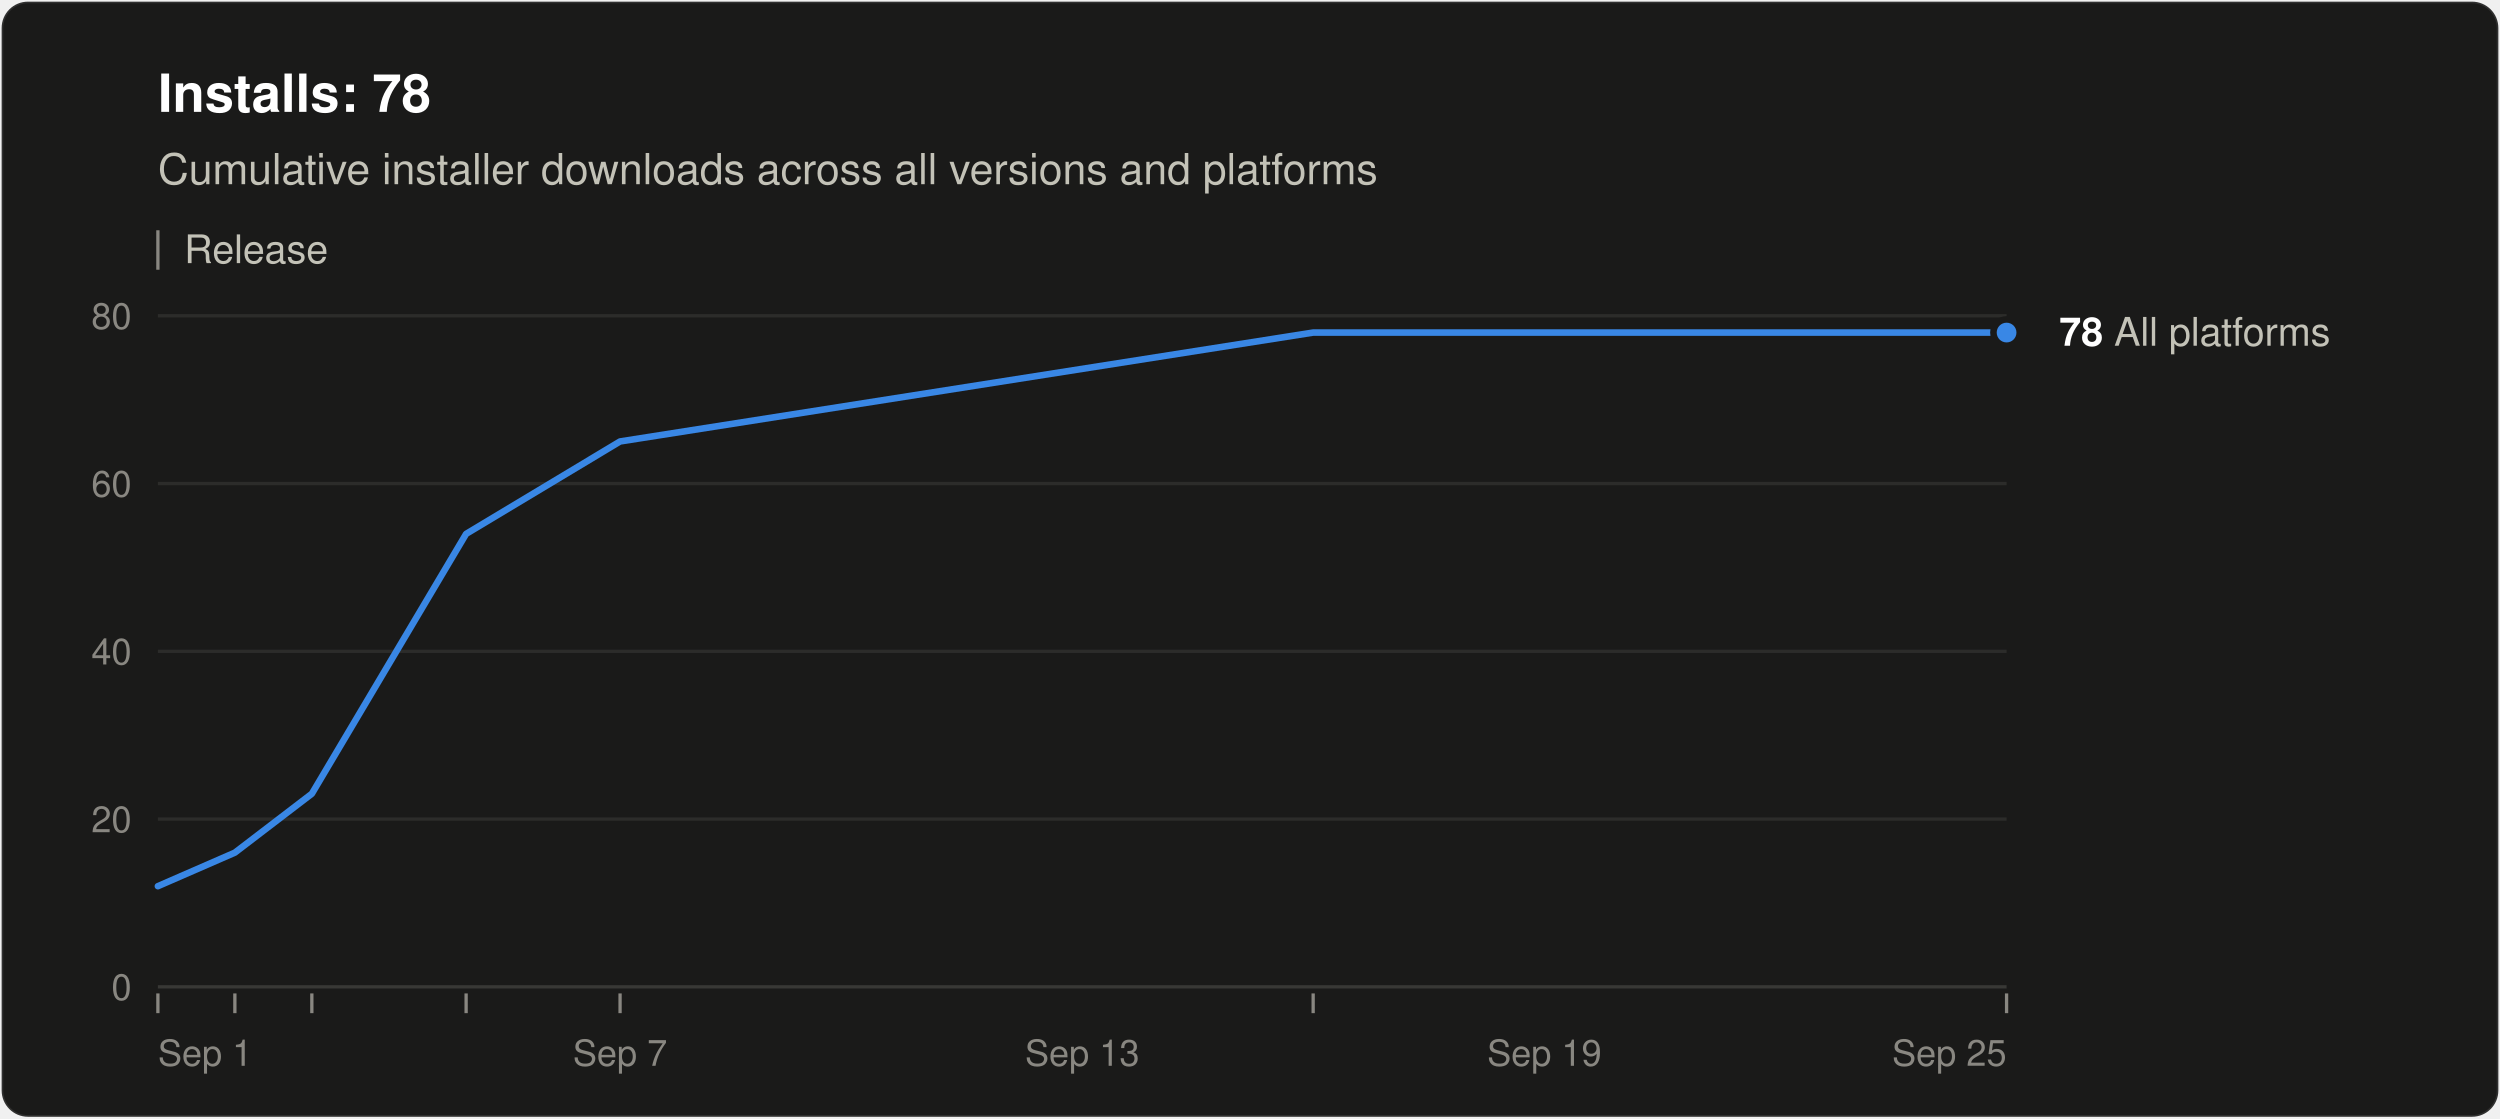
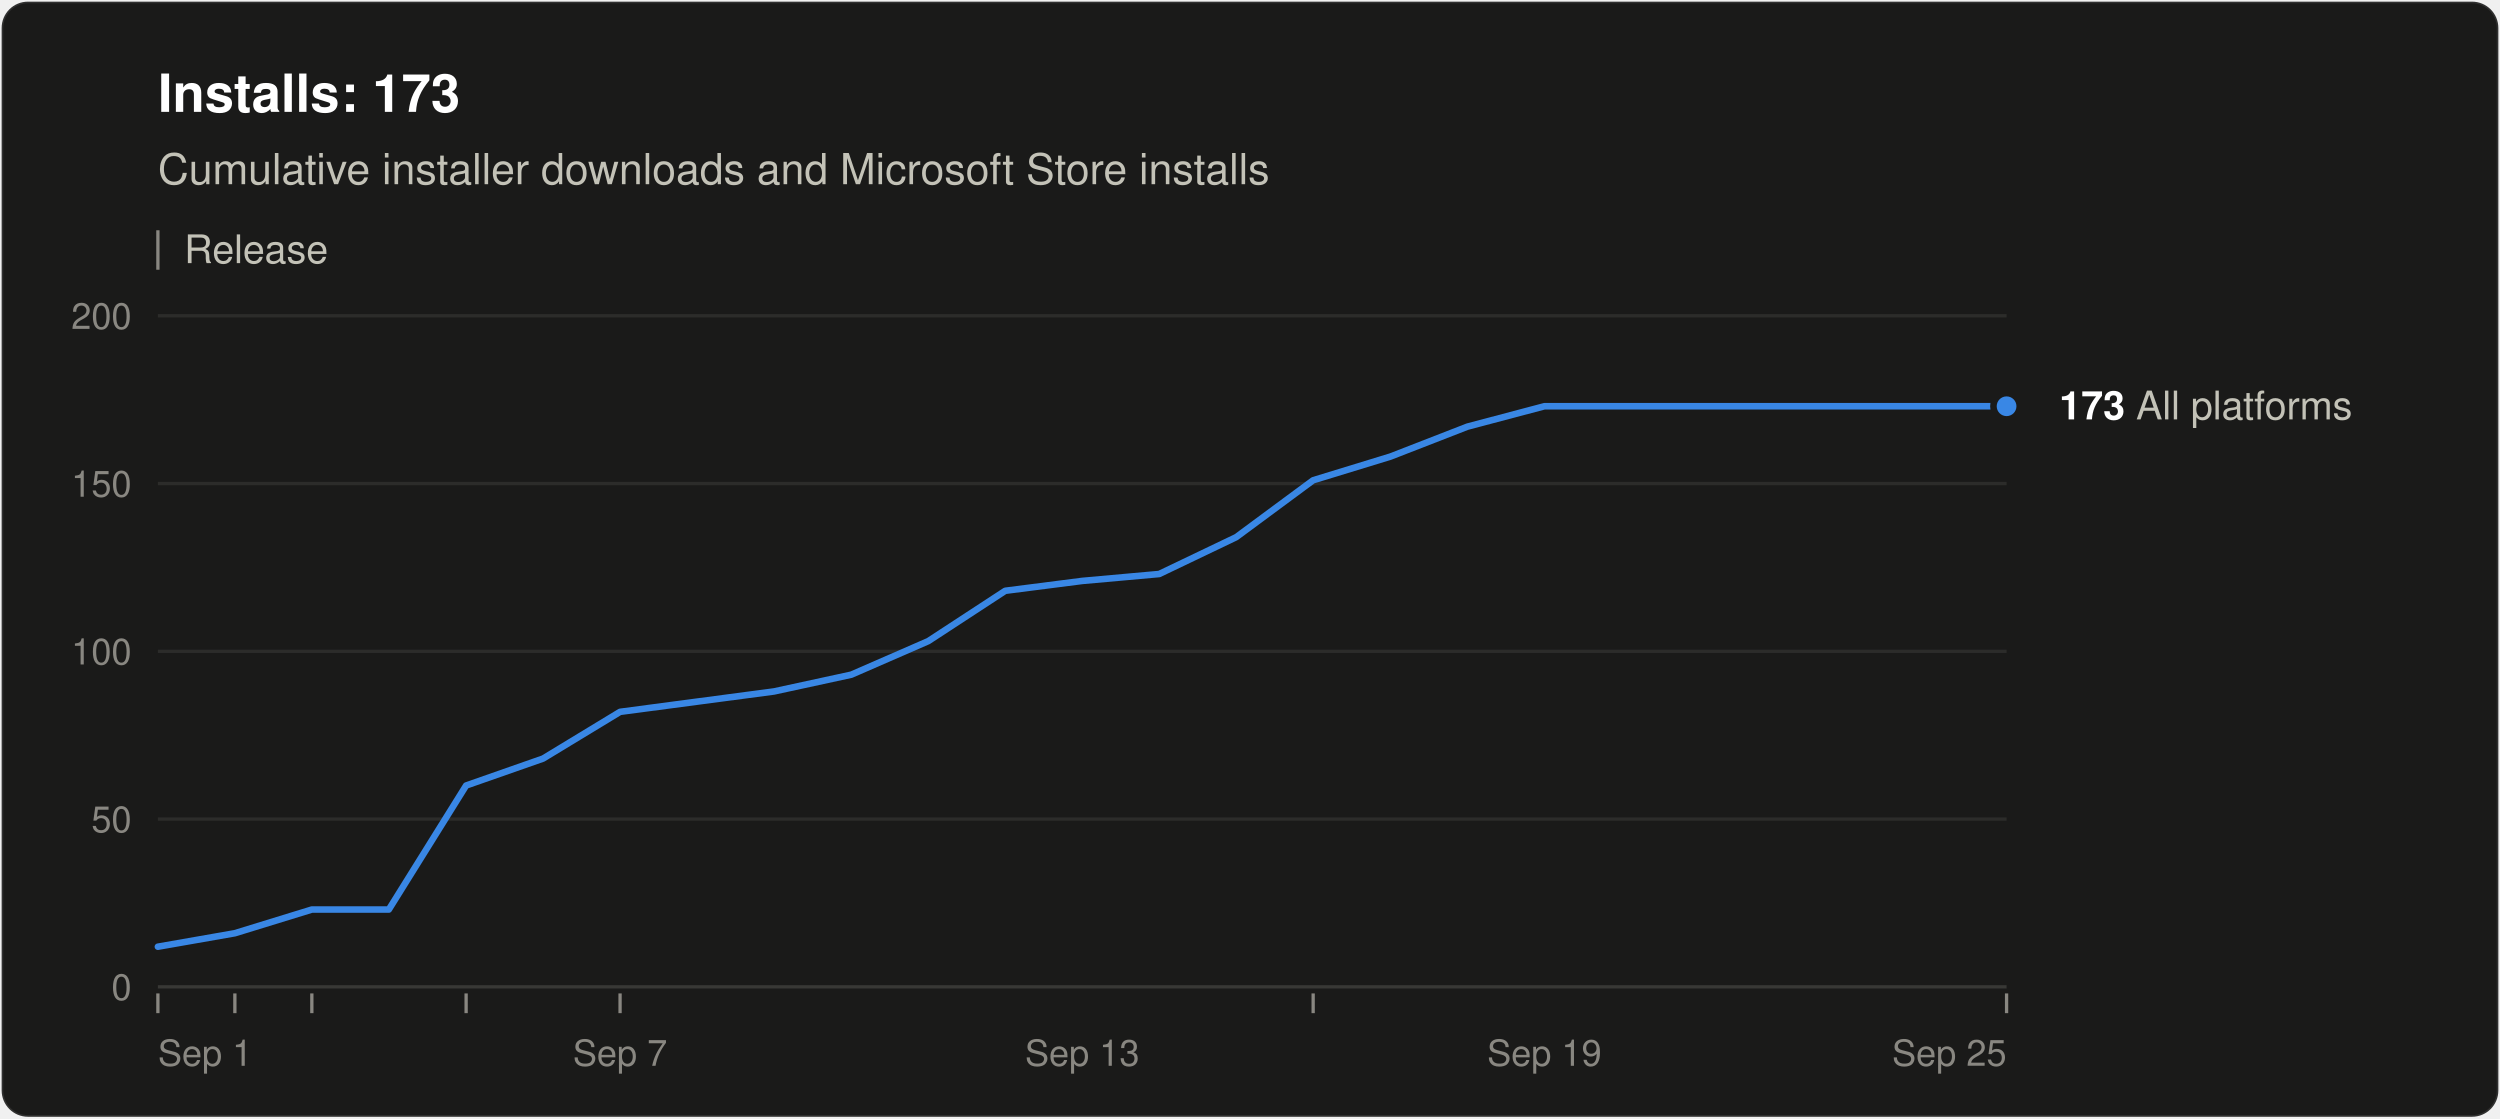
<svg xmlns="http://www.w3.org/2000/svg" width="760" height="340" viewBox="0 0 760 340" role="img" aria-labelledby="title desc" font-family="system-ui, -apple-system, &quot;Segoe UI&quot;, Helvetica, Arial, sans-serif">
  <rect x="0.5" y="0.5" width="759" height="339" rx="8" fill="#1a1a19" stroke="rgba(255,255,255,0.10)" />
-   <text x="48" y="34" font-size="16" font-weight="600" fill="#ffffff">Installs: 78</text>
-   <text x="48" y="56" font-size="13" fill="#c3c2b7">Cumulative installer downloads across all versions and platforms</text>
+   <text x="48" y="34" font-size="16" font-weight="600" fill="#ffffff">Installs: 173</text>
+   <text x="48" y="56" font-size="13" fill="#c3c2b7">Cumulative installer downloads and Microsoft Store installs</text>
  <line x1="48" y1="70" x2="48" y2="82" stroke="#898781" />
  <text x="56" y="80" font-size="12" fill="#c3c2b7">Release</text>
  <line x1="48" y1="300.0" x2="610" y2="300.0" stroke="#383835" />
  <text x="40" y="304.0" font-size="11" text-anchor="end" fill="#898781" style="font-variant-numeric: tabular-nums">0</text>
  <line x1="48" y1="249.0" x2="610" y2="249.0" stroke="#2c2c2a" />
-   <text x="40" y="253.0" font-size="11" text-anchor="end" fill="#898781" style="font-variant-numeric: tabular-nums">20</text>
+   <text x="40" y="253.0" font-size="11" text-anchor="end" fill="#898781" style="font-variant-numeric: tabular-nums">50</text>
  <line x1="48" y1="198.0" x2="610" y2="198.0" stroke="#2c2c2a" />
-   <text x="40" y="202.0" font-size="11" text-anchor="end" fill="#898781" style="font-variant-numeric: tabular-nums">40</text>
+   <text x="40" y="202.0" font-size="11" text-anchor="end" fill="#898781" style="font-variant-numeric: tabular-nums">100</text>
  <line x1="48" y1="147.0" x2="610" y2="147.0" stroke="#2c2c2a" />
-   <text x="40" y="151.0" font-size="11" text-anchor="end" fill="#898781" style="font-variant-numeric: tabular-nums">60</text>
+   <text x="40" y="151.0" font-size="11" text-anchor="end" fill="#898781" style="font-variant-numeric: tabular-nums">150</text>
  <line x1="48" y1="96.0" x2="610" y2="96.0" stroke="#2c2c2a" />
-   <text x="40" y="100.0" font-size="11" text-anchor="end" fill="#898781" style="font-variant-numeric: tabular-nums">80</text>
+   <text x="40" y="100.0" font-size="11" text-anchor="end" fill="#898781" style="font-variant-numeric: tabular-nums">200</text>
  <text x="48.0" y="324" font-size="11" text-anchor="start" fill="#898781">Sep 1</text>
  <text x="188.5" y="324" font-size="11" text-anchor="middle" fill="#898781">Sep 7</text>
  <text x="329.0" y="324" font-size="11" text-anchor="middle" fill="#898781">Sep 13</text>
  <text x="469.5" y="324" font-size="11" text-anchor="middle" fill="#898781">Sep 19</text>
  <text x="610.0" y="324" font-size="11" text-anchor="end" fill="#898781">Sep 25</text>
  <line x1="48.0" y1="302" x2="48.0" y2="308" stroke="#898781" />
  <line x1="71.4" y1="302" x2="71.4" y2="308" stroke="#898781" />
  <line x1="94.8" y1="302" x2="94.8" y2="308" stroke="#898781" />
  <line x1="141.7" y1="302" x2="141.7" y2="308" stroke="#898781" />
  <line x1="188.5" y1="302" x2="188.5" y2="308" stroke="#898781" />
  <line x1="399.2" y1="302" x2="399.2" y2="308" stroke="#898781" />
  <line x1="610.0" y1="302" x2="610.0" y2="308" stroke="#898781" />
-   <polyline points="48.0,269.4 71.4,259.2 94.8,241.3 141.7,162.3 188.5,134.2 399.2,101.1 610.0,101.1" fill="none" stroke="#3987e5" stroke-width="2" stroke-linejoin="round" stroke-linecap="round" />
-   <circle cx="610.0" cy="101.1" r="4" fill="#3987e5" stroke="#1a1a19" stroke-width="2" />
-   <text x="626.0" y="105.1" font-size="12" fill="#c3c2b7">
-     <tspan font-weight="600" fill="#ffffff">78</tspan> All platforms</text>
+   <polyline points="48.0,287.8 71.4,283.7 94.8,276.5 118.2,276.5 141.7,238.8 165.1,230.6 188.5,216.4 211.9,213.3 235.3,210.2 258.8,205.1 282.2,194.9 305.6,179.6 329.0,176.6 352.4,174.5 375.8,163.3 399.2,146.0 422.7,138.8 446.1,129.7 469.5,123.5 610.0,123.5" fill="none" stroke="#3987e5" stroke-width="2" stroke-linejoin="round" stroke-linecap="round" />
+   <circle cx="610.0" cy="123.5" r="4" fill="#3987e5" stroke="#1a1a19" stroke-width="2" />
+   <text x="626.0" y="127.5" font-size="12" fill="#c3c2b7">
+     <tspan font-weight="600" fill="#ffffff">173</tspan> All platforms</text>
</svg>
